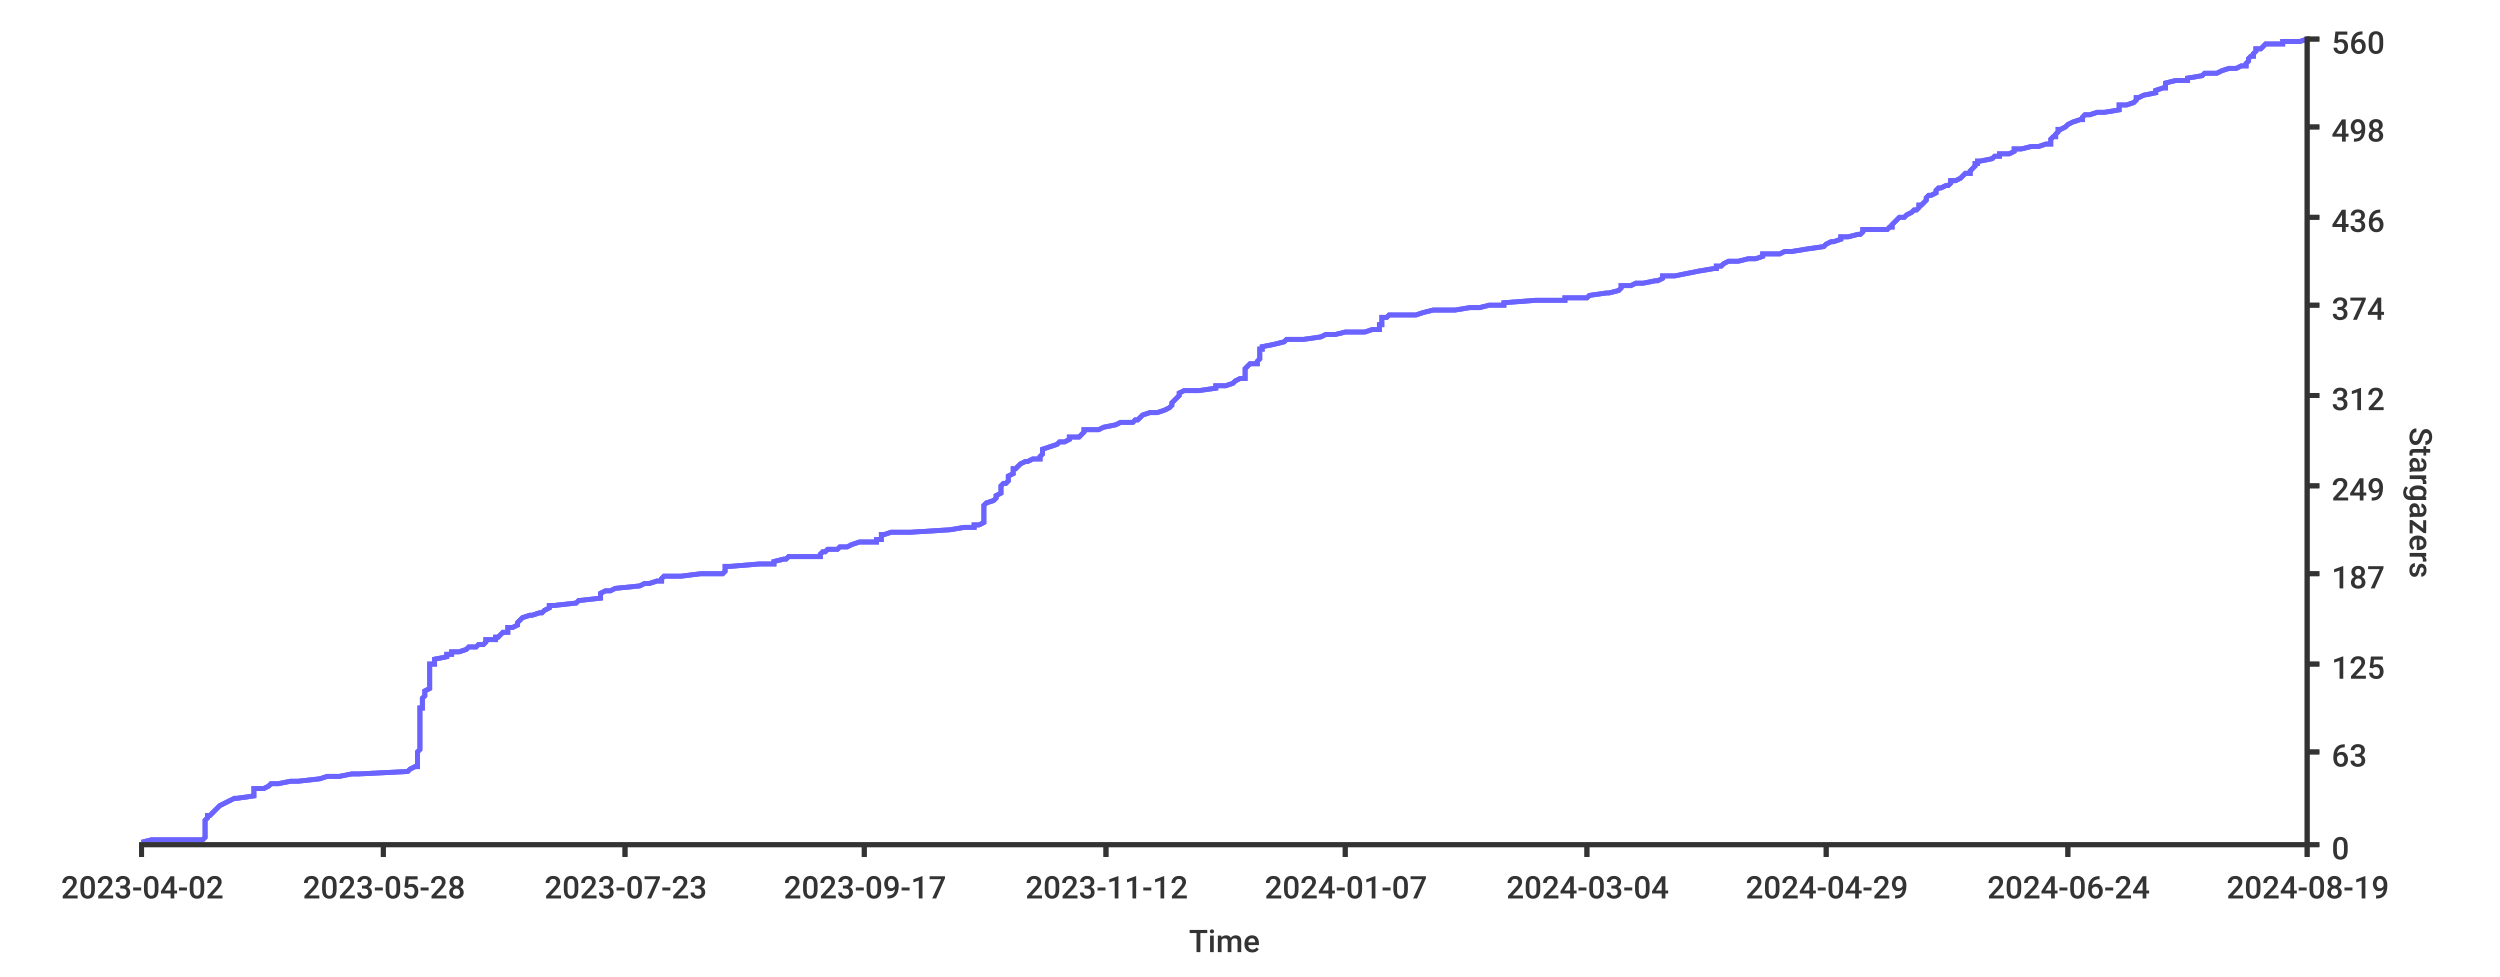
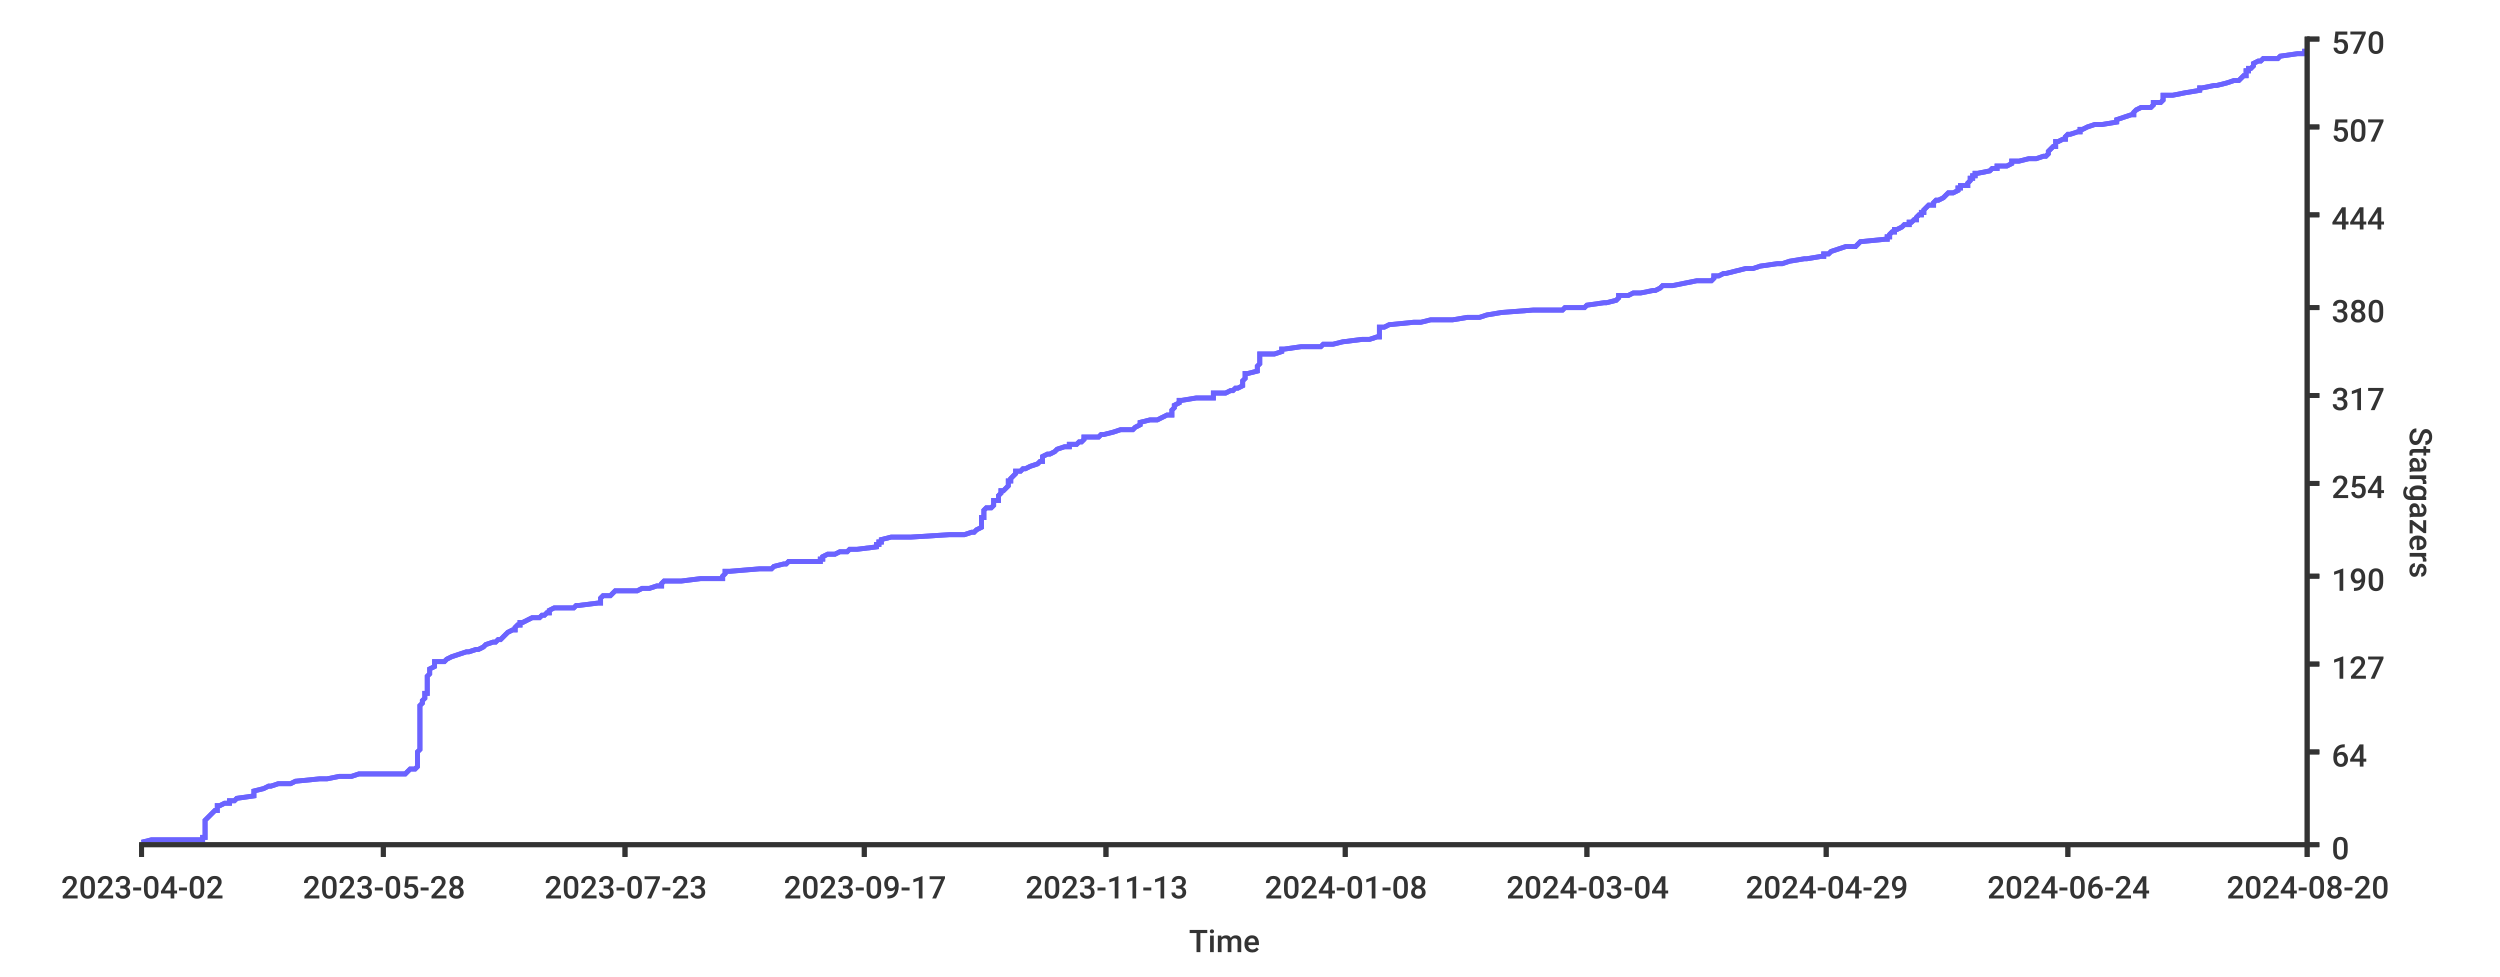
<svg xmlns="http://www.w3.org/2000/svg" width="1024px" height="400px">
  <style type="text/css">
path { fill: none; stroke: rgb(51,51,51); }
path.series { stroke: #6b63ff; }
rect.background { fill: rgb(255,255,255); stroke: none; }

text {
	stroke-width: 0;
	stroke: none;
	fill: rgba(51,51,51,1.0);
	font-size: 12.8px;
	font-family: 'Roboto Medium', sans-serif;
}
</style>
-   <rect x="0" y="0" width="1024px" height="400px" class="background" rx="8" />
-   <rect x="0" y="0" width="1024px" height="400px" class="background" rx="8" />
-   <path stroke-width="2" class="series" d="M 58 345 L 62 344 L 83 344 L 84 343 L 84 343 L 84 342 L 84 341 L 84 341 L 84 340 L 84 340 L 84 339 L 84 338 L 84 338 L 84 337 L 84 337 L 84 336 L 85 335 L 85 335 L 85 334 L 86 334 L 87 333 L 87 333 L 88 332 L 89 331 L 89 331 L 90 330 L 90 330 L 92 329 L 94 328 L 94 328 L 96 327 L 97 327 L 104 326 L 104 325 L 104 325 L 104 324 L 104 324 L 104 323 L 108 323 L 110 322 L 111 321 L 114 321 L 119 320 L 122 320 L 131 319 L 134 318 L 139 318 L 144 317 L 147 317 L 167 316 L 168 315 L 168 315 L 170 314 L 171 314 L 171 313 L 171 313 L 171 312 L 171 311 L 171 311 L 171 310 L 171 310 L 171 309 L 171 308 L 171 308 L 172 307 L 172 307 L 172 306 L 172 305 L 172 305 L 172 304 L 172 304 L 172 303 L 172 302 L 172 302 L 172 301 L 172 301 L 172 300 L 172 300 L 172 299 L 172 298 L 172 298 L 172 297 L 172 297 L 172 296 L 172 295 L 172 295 L 172 294 L 172 294 L 172 293 L 172 292 L 172 292 L 172 291 L 172 291 L 172 290 L 173 290 L 173 289 L 173 288 L 173 288 L 173 287 L 173 287 L 173 286 L 174 285 L 174 285 L 174 284 L 174 284 L 174 283 L 176 282 L 176 282 L 176 281 L 176 281 L 176 280 L 176 280 L 176 279 L 176 278 L 176 278 L 176 277 L 176 277 L 176 276 L 176 275 L 176 275 L 176 274 L 176 274 L 176 273 L 176 272 L 178 272 L 178 271 L 178 271 L 178 270 L 183 269 L 183 269 L 183 268 L 185 268 L 185 267 L 188 267 L 191 266 L 192 265 L 195 265 L 196 264 L 198 264 L 199 263 L 199 262 L 203 262 L 203 261 L 204 261 L 205 260 L 206 259 L 208 259 L 208 258 L 208 258 L 208 257 L 210 257 L 212 256 L 212 255 L 212 255 L 213 254 L 213 254 L 214 253 L 217 252 L 218 252 L 221 251 L 222 251 L 223 250 L 225 249 L 225 249 L 225 248 L 227 248 L 236 247 L 236 247 L 237 246 L 246 245 L 246 245 L 246 244 L 246 244 L 246 243 L 248 242 L 250 242 L 252 241 L 252 241 L 262 240 L 264 239 L 266 239 L 269 238 L 271 238 L 271 237 L 272 236 L 279 236 L 287 235 L 296 235 L 297 234 L 297 234 L 297 233 L 297 232 L 299 232 L 311 231 L 317 231 L 317 230 L 321 229 L 322 229 L 323 228 L 336 228 L 336 227 L 337 226 L 338 226 L 339 225 L 343 225 L 344 224 L 347 224 L 349 223 L 352 222 L 359 222 L 359 221 L 361 221 L 361 220 L 361 219 L 362 219 L 365 218 L 373 218 L 389 217 L 395 216 L 399 216 L 399 215 L 401 215 L 403 214 L 403 214 L 403 213 L 403 212 L 403 212 L 403 211 L 403 211 L 403 210 L 403 209 L 403 209 L 403 208 L 403 208 L 403 207 L 404 206 L 404 206 L 407 205 L 407 205 L 408 204 L 408 203 L 408 203 L 410 202 L 410 202 L 410 201 L 410 201 L 410 200 L 410 199 L 410 199 L 411 198 L 412 198 L 413 197 L 413 196 L 413 196 L 413 195 L 413 195 L 415 194 L 415 193 L 415 193 L 415 192 L 416 192 L 417 191 L 417 191 L 418 190 L 420 189 L 421 189 L 423 188 L 426 188 L 426 187 L 427 186 L 427 186 L 427 185 L 427 185 L 427 184 L 430 183 L 430 183 L 433 182 L 433 182 L 434 181 L 436 181 L 438 180 L 438 179 L 442 179 L 443 178 L 443 178 L 444 177 L 444 176 L 450 176 L 452 175 L 452 175 L 457 174 L 459 173 L 464 173 L 465 172 L 466 172 L 467 171 L 468 170 L 468 170 L 471 169 L 474 169 L 477 168 L 477 168 L 479 167 L 480 166 L 480 166 L 480 165 L 480 165 L 481 164 L 482 163 L 482 163 L 483 162 L 483 162 L 483 161 L 485 160 L 491 160 L 498 159 L 498 159 L 498 158 L 502 158 L 505 157 L 506 156 L 506 156 L 508 155 L 510 155 L 510 154 L 510 153 L 510 153 L 510 152 L 510 152 L 510 151 L 511 150 L 511 150 L 512 149 L 515 149 L 515 148 L 515 148 L 516 147 L 516 146 L 516 146 L 516 145 L 516 145 L 516 144 L 516 143 L 517 143 L 517 142 L 517 142 L 522 141 L 526 140 L 526 140 L 527 139 L 534 139 L 541 138 L 543 137 L 547 137 L 551 136 L 559 136 L 562 135 L 565 135 L 565 134 L 565 133 L 566 133 L 566 132 L 566 132 L 566 131 L 566 130 L 568 130 L 569 129 L 580 129 L 583 128 L 587 127 L 596 127 L 602 126 L 606 126 L 610 125 L 616 125 L 616 124 L 629 123 L 641 123 L 641 122 L 650 122 L 651 121 L 658 120 L 659 120 L 663 119 L 663 119 L 664 118 L 664 117 L 668 117 L 670 116 L 673 116 L 678 115 L 679 115 L 681 114 L 681 113 L 686 113 L 691 112 L 691 112 L 696 111 L 702 110 L 703 110 L 703 109 L 705 109 L 706 108 L 708 107 L 712 107 L 716 106 L 719 106 L 722 105 L 722 104 L 729 104 L 731 103 L 734 103 L 740 102 L 740 102 L 747 101 L 748 100 L 748 100 L 750 99 L 751 99 L 754 98 L 754 97 L 757 97 L 761 96 L 762 96 L 763 95 L 763 94 L 773 94 L 774 93 L 775 93 L 775 92 L 775 92 L 776 91 L 777 90 L 777 90 L 778 89 L 780 89 L 781 88 L 783 87 L 783 87 L 784 86 L 785 86 L 786 85 L 786 84 L 787 84 L 788 83 L 788 83 L 789 82 L 789 82 L 789 81 L 790 80 L 791 80 L 793 79 L 793 79 L 793 78 L 794 77 L 795 77 L 797 76 L 798 76 L 799 75 L 799 74 L 801 74 L 803 73 L 803 73 L 804 72 L 805 71 L 807 71 L 807 70 L 807 70 L 808 69 L 808 69 L 809 68 L 809 67 L 810 67 L 810 66 L 811 66 L 816 65 L 817 64 L 819 64 L 819 63 L 823 63 L 825 62 L 825 61 L 828 61 L 832 60 L 835 60 L 838 59 L 840 59 L 840 58 L 840 57 L 840 57 L 841 56 L 842 56 L 842 55 L 843 54 L 843 54 L 843 53 L 844 53 L 846 52 L 847 51 L 847 51 L 849 50 L 849 50 L 852 49 L 853 49 L 853 48 L 854 47 L 856 47 L 859 46 L 862 46 L 868 45 L 868 44 L 868 44 L 868 43 L 871 43 L 874 42 L 875 41 L 875 41 L 875 40 L 876 40 L 878 39 L 883 38 L 883 38 L 883 37 L 883 37 L 886 36 L 887 36 L 887 35 L 887 34 L 887 34 L 891 33 L 896 33 L 896 32 L 902 31 L 902 31 L 903 30 L 908 30 L 910 29 L 913 28 L 916 28 L 918 27 L 920 27 L 920 26 L 920 26 L 921 25 L 921 24 L 921 24 L 922 23 L 923 23 L 923 22 L 924 21 L 924 21 L 924 20 L 926 20 L 927 19 L 928 18 L 935 18 L 935 17 L 942 17 L 945 16 L 945 16" />
-   <path d="M 58 345 L 62 344 L 83 344 L 84 343 L 84 343 L 84 342 L 84 341 L 84 341 L 84 340 L 84 340 L 84 339 L 84 338 L 84 338 L 84 337 L 84 337 L 84 336 L 85 335 L 85 335 L 85 334 L 86 334 L 87 333 L 87 333 L 88 332 L 89 331 L 89 331 L 90 330 L 90 330 L 92 329 L 94 328 L 94 328 L 96 327 L 97 327 L 104 326 L 104 325 L 104 325 L 104 324 L 104 324 L 104 323 L 108 323 L 110 322 L 111 321 L 114 321 L 119 320 L 122 320 L 131 319 L 134 318 L 139 318 L 144 317 L 147 317 L 167 316 L 168 315 L 168 315 L 170 314 L 171 314 L 171 313 L 171 313 L 171 312 L 171 311 L 171 311 L 171 310 L 171 310 L 171 309 L 171 308 L 171 308 L 172 307 L 172 307 L 172 306 L 172 305 L 172 305 L 172 304 L 172 304 L 172 303 L 172 302 L 172 302 L 172 301 L 172 301 L 172 300 L 172 300 L 172 299 L 172 298 L 172 298 L 172 297 L 172 297 L 172 296 L 172 295 L 172 295 L 172 294 L 172 294 L 172 293 L 172 292 L 172 292 L 172 291 L 172 291 L 172 290 L 173 290 L 173 289 L 173 288 L 173 288 L 173 287 L 173 287 L 173 286 L 174 285 L 174 285 L 174 284 L 174 284 L 174 283 L 176 282 L 176 282 L 176 281 L 176 281 L 176 280 L 176 280 L 176 279 L 176 278 L 176 278 L 176 277 L 176 277 L 176 276 L 176 275 L 176 275 L 176 274 L 176 274 L 176 273 L 176 272 L 178 272 L 178 271 L 178 271 L 178 270 L 183 269 L 183 269 L 183 268 L 185 268 L 185 267 L 188 267 L 191 266 L 192 265 L 195 265 L 196 264 L 198 264 L 199 263 L 199 262 L 203 262 L 203 261 L 204 261 L 205 260 L 206 259 L 208 259 L 208 258 L 208 258 L 208 257 L 210 257 L 212 256 L 212 255 L 212 255 L 213 254 L 213 254 L 214 253 L 217 252 L 218 252 L 221 251 L 222 251 L 223 250 L 225 249 L 225 249 L 225 248 L 227 248 L 236 247 L 236 247 L 237 246 L 246 245 L 246 245 L 246 244 L 246 244 L 246 243 L 248 242 L 250 242 L 252 241 L 252 241 L 262 240 L 264 239 L 266 239 L 269 238 L 271 238 L 271 237 L 272 236 L 279 236 L 287 235 L 296 235 L 297 234 L 297 234 L 297 233 L 297 232 L 299 232 L 311 231 L 317 231 L 317 230 L 321 229 L 322 229 L 323 228 L 336 228 L 336 227 L 337 226 L 338 226 L 339 225 L 343 225 L 344 224 L 347 224 L 349 223 L 352 222 L 359 222 L 359 221 L 361 221 L 361 220 L 361 219 L 362 219 L 365 218 L 373 218 L 389 217 L 395 216 L 399 216 L 399 215 L 401 215 L 403 214 L 403 214 L 403 213 L 403 212 L 403 212 L 403 211 L 403 211 L 403 210 L 403 209 L 403 209 L 403 208 L 403 208 L 403 207 L 404 206 L 404 206 L 407 205 L 407 205 L 408 204 L 408 203 L 408 203 L 410 202 L 410 202 L 410 201 L 410 201 L 410 200 L 410 199 L 410 199 L 411 198 L 412 198 L 413 197 L 413 196 L 413 196 L 413 195 L 413 195 L 415 194 L 415 193 L 415 193 L 415 192 L 416 192 L 417 191 L 417 191 L 418 190 L 420 189 L 421 189 L 423 188 L 426 188 L 426 187 L 427 186 L 427 186 L 427 185 L 427 185 L 427 184 L 430 183 L 430 183 L 433 182 L 433 182 L 434 181 L 436 181 L 438 180 L 438 179 L 442 179 L 443 178 L 443 178 L 444 177 L 444 176 L 450 176 L 452 175 L 452 175 L 457 174 L 459 173 L 464 173 L 465 172 L 466 172 L 467 171 L 468 170 L 468 170 L 471 169 L 474 169 L 477 168 L 477 168 L 479 167 L 480 166 L 480 166 L 480 165 L 480 165 L 481 164 L 482 163 L 482 163 L 483 162 L 483 162 L 483 161 L 485 160 L 491 160 L 498 159 L 498 159 L 498 158 L 502 158 L 505 157 L 506 156 L 506 156 L 508 155 L 510 155 L 510 154 L 510 153 L 510 153 L 510 152 L 510 152 L 510 151 L 511 150 L 511 150 L 512 149 L 515 149 L 515 148 L 515 148 L 516 147 L 516 146 L 516 146 L 516 145 L 516 145 L 516 144 L 516 143 L 517 143 L 517 142 L 517 142 L 522 141 L 526 140 L 526 140 L 527 139 L 534 139 L 541 138 L 543 137 L 547 137 L 551 136 L 559 136 L 562 135 L 565 135 L 565 134 L 565 133 L 566 133 L 566 132 L 566 132 L 566 131 L 566 130 L 568 130 L 569 129 L 580 129 L 583 128 L 587 127 L 596 127 L 602 126 L 606 126 L 610 125 L 616 125 L 616 124 L 629 123 L 641 123 L 641 122 L 650 122 L 651 121 L 658 120 L 659 120 L 663 119 L 663 119 L 664 118 L 664 117 L 668 117 L 670 116 L 673 116 L 678 115 L 679 115 L 681 114 L 681 113 L 686 113 L 691 112 L 691 112 L 696 111 L 702 110 L 703 110 L 703 109 L 705 109 L 706 108 L 708 107 L 712 107 L 716 106 L 719 106 L 722 105 L 722 104 L 729 104 L 731 103 L 734 103 L 740 102 L 740 102 L 747 101 L 748 100 L 748 100 L 750 99 L 751 99 L 754 98 L 754 97 L 757 97 L 761 96 L 762 96 L 763 95 L 763 94 L 773 94 L 774 93 L 775 93 L 775 92 L 775 92 L 776 91 L 777 90 L 777 90 L 778 89 L 780 89 L 781 88 L 783 87 L 783 87 L 784 86 L 785 86 L 786 85 L 786 84 L 787 84 L 788 83 L 788 83 L 789 82 L 789 82 L 789 81 L 790 80 L 791 80 L 793 79 L 793 79 L 793 78 L 794 77 L 795 77 L 797 76 L 798 76 L 799 75 L 799 74 L 801 74 L 803 73 L 803 73 L 804 72 L 805 71 L 807 71 L 807 70 L 807 70 L 808 69 L 808 69 L 809 68 L 809 67 L 810 67 L 810 66 L 811 66 L 816 65 L 817 64 L 819 64 L 819 63 L 823 63 L 825 62 L 825 61 L 828 61 L 832 60 L 835 60 L 838 59 L 840 59 L 840 58 L 840 57 L 840 57 L 841 56 L 842 56 L 842 55 L 843 54 L 843 54 L 843 53 L 844 53 L 846 52 L 847 51 L 847 51 L 849 50 L 849 50 L 852 49 L 853 49 L 853 48 L 854 47 L 856 47 L 859 46 L 862 46 L 868 45 L 868 44 L 868 44 L 868 43 L 871 43 L 874 42 L 875 41 L 875 41 L 875 40 L 876 40 L 878 39 L 883 38 L 883 38 L 883 37 L 883 37 L 886 36 L 887 36 L 887 35 L 887 34 L 887 34 L 891 33 L 896 33 L 896 32 L 902 31 L 902 31 L 903 30 L 908 30 L 910 29 L 913 28 L 916 28 L 918 27 L 920 27 L 920 26 L 920 26 L 921 25 L 921 24 L 921 24 L 922 23 L 923 23 L 923 22 L 924 21 L 924 21 L 924 20 L 926 20 L 927 19 L 928 18 L 935 18 L 935 17 L 942 17 L 945 16 L 945 16" stroke-width="2" class="series" />
+   <rect height="400px" class="background" rx="8" x="0" y="0" width="1024px" />
+   <rect height="400px" class="background" rx="8" x="0" y="0" width="1024px" />
+   <path class="series" d="M 58 345 L 62 344 L 83 344 L 83 343 L 84 343 L 84 342 L 84 341 L 84 341 L 84 340 L 84 340 L 84 339 L 84 339 L 84 338 L 84 337 L 84 337 L 84 336 L 84 336 L 85 335 L 85 335 L 86 334 L 87 333 L 87 333 L 88 332 L 89 332 L 89 331 L 89 330 L 90 330 L 92 329 L 94 329 L 94 328 L 96 328 L 97 327 L 104 326 L 104 326 L 104 325 L 104 325 L 104 324 L 104 324 L 108 323 L 110 322 L 111 322 L 114 321 L 119 321 L 121 320 L 131 319 L 134 319 L 139 318 L 144 318 L 147 317 L 166 317 L 167 316 L 168 315 L 170 315 L 171 314 L 171 314 L 171 313 L 171 313 L 171 312 L 171 311 L 171 311 L 171 310 L 171 310 L 171 309 L 171 308 L 171 308 L 172 307 L 172 307 L 172 306 L 172 306 L 172 305 L 172 304 L 172 304 L 172 303 L 172 303 L 172 302 L 172 302 L 172 301 L 172 300 L 172 300 L 172 299 L 172 299 L 172 298 L 172 297 L 172 297 L 172 296 L 172 296 L 172 295 L 172 295 L 172 294 L 172 293 L 172 293 L 172 292 L 172 292 L 172 291 L 172 291 L 172 290 L 172 289 L 172 289 L 173 288 L 173 288 L 173 287 L 174 286 L 174 286 L 174 285 L 174 285 L 174 284 L 175 284 L 175 283 L 175 282 L 175 282 L 175 281 L 175 281 L 175 280 L 175 280 L 175 279 L 175 278 L 175 278 L 175 277 L 175 277 L 176 276 L 176 275 L 176 275 L 176 274 L 176 274 L 178 273 L 178 273 L 178 272 L 178 271 L 182 271 L 183 270 L 183 270 L 185 269 L 185 269 L 188 268 L 191 267 L 192 267 L 195 266 L 196 266 L 198 265 L 199 264 L 199 264 L 202 263 L 203 263 L 204 262 L 205 262 L 206 261 L 207 260 L 207 260 L 208 259 L 208 259 L 210 258 L 211 258 L 211 257 L 212 256 L 213 256 L 213 255 L 214 255 L 216 254 L 218 253 L 221 253 L 222 252 L 223 252 L 224 251 L 225 251 L 225 250 L 227 249 L 235 249 L 236 248 L 237 248 L 245 247 L 246 247 L 246 246 L 246 245 L 246 245 L 247 244 L 250 244 L 251 243 L 252 242 L 261 242 L 263 241 L 266 241 L 269 240 L 271 240 L 271 239 L 272 238 L 279 238 L 287 237 L 296 237 L 296 236 L 296 236 L 297 235 L 297 234 L 299 234 L 311 233 L 316 233 L 317 232 L 321 231 L 322 231 L 323 230 L 336 230 L 336 229 L 337 229 L 337 228 L 339 227 L 342 227 L 344 226 L 347 226 L 348 225 L 351 225 L 359 224 L 359 223 L 360 223 L 360 222 L 361 222 L 361 221 L 365 220 L 373 220 L 389 219 L 395 219 L 398 218 L 399 218 L 400 217 L 402 216 L 402 216 L 402 215 L 402 215 L 402 214 L 402 214 L 402 213 L 402 212 L 403 212 L 403 211 L 403 211 L 403 210 L 403 209 L 403 209 L 404 208 L 406 208 L 407 207 L 407 207 L 407 206 L 407 205 L 409 205 L 409 204 L 409 204 L 409 203 L 409 203 L 410 202 L 410 201 L 411 201 L 412 200 L 412 200 L 413 199 L 413 198 L 413 198 L 413 197 L 414 197 L 414 196 L 414 196 L 415 195 L 416 194 L 416 194 L 416 193 L 418 193 L 419 192 L 420 192 L 422 191 L 425 190 L 425 190 L 426 189 L 427 189 L 427 188 L 427 187 L 427 187 L 429 186 L 430 186 L 432 185 L 432 185 L 433 184 L 436 183 L 438 183 L 438 182 L 441 182 L 442 181 L 443 181 L 444 180 L 444 179 L 450 179 L 451 178 L 452 178 L 456 177 L 459 176 L 464 176 L 465 175 L 465 175 L 467 174 L 467 174 L 467 173 L 471 172 L 474 172 L 476 171 L 476 171 L 478 170 L 480 170 L 480 169 L 480 168 L 480 168 L 481 167 L 481 167 L 481 166 L 483 165 L 483 165 L 483 164 L 484 164 L 490 163 L 497 163 L 497 162 L 497 161 L 502 161 L 504 160 L 505 160 L 506 159 L 507 159 L 509 158 L 509 157 L 509 157 L 509 156 L 509 156 L 510 155 L 510 154 L 510 154 L 510 153 L 511 153 L 515 152 L 515 152 L 515 151 L 515 150 L 515 150 L 516 149 L 516 149 L 516 148 L 516 148 L 516 147 L 516 146 L 516 146 L 516 145 L 522 145 L 525 144 L 525 143 L 526 143 L 533 142 L 541 142 L 542 141 L 546 141 L 550 140 L 558 139 L 561 139 L 564 138 L 565 138 L 565 137 L 565 137 L 565 136 L 565 135 L 565 135 L 565 134 L 567 134 L 569 133 L 579 132 L 582 132 L 586 131 L 595 131 L 601 130 L 606 130 L 609 129 L 615 128 L 615 128 L 628 127 L 640 127 L 641 126 L 649 126 L 650 125 L 657 124 L 658 124 L 662 123 L 662 123 L 663 122 L 663 121 L 667 121 L 669 120 L 672 120 L 677 119 L 678 119 L 680 118 L 681 117 L 685 117 L 690 116 L 690 116 L 695 115 L 701 115 L 702 114 L 702 113 L 704 113 L 706 112 L 707 112 L 711 111 L 715 110 L 718 110 L 721 109 L 721 109 L 728 108 L 730 108 L 733 107 L 739 106 L 740 106 L 746 105 L 747 105 L 747 104 L 749 104 L 750 103 L 753 102 L 753 102 L 756 101 L 760 101 L 761 100 L 762 99 L 762 99 L 772 98 L 773 98 L 773 97 L 774 97 L 774 96 L 775 95 L 776 95 L 776 94 L 777 94 L 779 93 L 780 92 L 782 92 L 782 91 L 783 91 L 784 90 L 785 90 L 785 89 L 786 88 L 787 88 L 787 87 L 788 87 L 788 86 L 788 86 L 789 85 L 790 84 L 792 84 L 792 83 L 792 83 L 793 82 L 794 82 L 796 81 L 797 80 L 797 80 L 798 79 L 800 79 L 802 78 L 802 77 L 803 77 L 803 76 L 806 76 L 806 75 L 806 75 L 807 74 L 807 73 L 808 73 L 808 72 L 809 72 L 809 71 L 810 71 L 815 70 L 816 69 L 818 69 L 818 68 L 822 68 L 824 67 L 824 66 L 827 66 L 831 65 L 834 65 L 837 64 L 838 64 L 839 63 L 839 62 L 839 62 L 840 61 L 840 61 L 841 60 L 842 60 L 842 59 L 842 58 L 843 58 L 845 57 L 846 57 L 846 56 L 847 55 L 848 55 L 851 54 L 852 54 L 852 53 L 853 53 L 855 52 L 858 51 L 861 51 L 867 50 L 867 50 L 867 49 L 867 49 L 870 48 L 873 47 L 874 47 L 874 46 L 874 46 L 875 45 L 877 44 L 881 44 L 882 43 L 882 43 L 882 42 L 885 42 L 886 41 L 886 40 L 886 40 L 886 39 L 890 39 L 895 38 L 895 38 L 901 37 L 901 36 L 902 36 L 907 35 L 908 35 L 912 34 L 915 33 L 917 33 L 918 32 L 918 32 L 919 31 L 920 31 L 920 30 L 920 29 L 921 29 L 921 28 L 922 28 L 923 27 L 923 27 L 923 26 L 925 25 L 926 25 L 927 24 L 933 24 L 934 23 L 941 22 L 944 22 L 944 21 L 945 21" stroke-width="2" />
+   <path stroke-width="2" class="series" d="M 58 345 L 62 344 L 83 344 L 83 343 L 84 343 L 84 342 L 84 341 L 84 341 L 84 340 L 84 340 L 84 339 L 84 339 L 84 338 L 84 337 L 84 337 L 84 336 L 84 336 L 85 335 L 85 335 L 86 334 L 87 333 L 87 333 L 88 332 L 89 332 L 89 331 L 89 330 L 90 330 L 92 329 L 94 329 L 94 328 L 96 328 L 97 327 L 104 326 L 104 326 L 104 325 L 104 325 L 104 324 L 104 324 L 108 323 L 110 322 L 111 322 L 114 321 L 119 321 L 121 320 L 131 319 L 134 319 L 139 318 L 144 318 L 147 317 L 166 317 L 167 316 L 168 315 L 170 315 L 171 314 L 171 314 L 171 313 L 171 313 L 171 312 L 171 311 L 171 311 L 171 310 L 171 310 L 171 309 L 171 308 L 171 308 L 172 307 L 172 307 L 172 306 L 172 306 L 172 305 L 172 304 L 172 304 L 172 303 L 172 303 L 172 302 L 172 302 L 172 301 L 172 300 L 172 300 L 172 299 L 172 299 L 172 298 L 172 297 L 172 297 L 172 296 L 172 296 L 172 295 L 172 295 L 172 294 L 172 293 L 172 293 L 172 292 L 172 292 L 172 291 L 172 291 L 172 290 L 172 289 L 172 289 L 173 288 L 173 288 L 173 287 L 174 286 L 174 286 L 174 285 L 174 285 L 174 284 L 175 284 L 175 283 L 175 282 L 175 282 L 175 281 L 175 281 L 175 280 L 175 280 L 175 279 L 175 278 L 175 278 L 175 277 L 175 277 L 176 276 L 176 275 L 176 275 L 176 274 L 176 274 L 178 273 L 178 273 L 178 272 L 178 271 L 182 271 L 183 270 L 183 270 L 185 269 L 185 269 L 188 268 L 191 267 L 192 267 L 195 266 L 196 266 L 198 265 L 199 264 L 199 264 L 202 263 L 203 263 L 204 262 L 205 262 L 206 261 L 207 260 L 207 260 L 208 259 L 208 259 L 210 258 L 211 258 L 211 257 L 212 256 L 213 256 L 213 255 L 214 255 L 216 254 L 218 253 L 221 253 L 222 252 L 223 252 L 224 251 L 225 251 L 225 250 L 227 249 L 235 249 L 236 248 L 237 248 L 245 247 L 246 247 L 246 246 L 246 245 L 246 245 L 247 244 L 250 244 L 251 243 L 252 242 L 261 242 L 263 241 L 266 241 L 269 240 L 271 240 L 271 239 L 272 238 L 279 238 L 287 237 L 296 237 L 296 236 L 296 236 L 297 235 L 297 234 L 299 234 L 311 233 L 316 233 L 317 232 L 321 231 L 322 231 L 323 230 L 336 230 L 336 229 L 337 229 L 337 228 L 339 227 L 342 227 L 344 226 L 347 226 L 348 225 L 351 225 L 359 224 L 359 223 L 360 223 L 360 222 L 361 222 L 361 221 L 365 220 L 373 220 L 389 219 L 395 219 L 398 218 L 399 218 L 400 217 L 402 216 L 402 216 L 402 215 L 402 215 L 402 214 L 402 214 L 402 213 L 402 212 L 403 212 L 403 211 L 403 211 L 403 210 L 403 209 L 403 209 L 404 208 L 406 208 L 407 207 L 407 207 L 407 206 L 407 205 L 409 205 L 409 204 L 409 204 L 409 203 L 409 203 L 410 202 L 410 201 L 411 201 L 412 200 L 412 200 L 413 199 L 413 198 L 413 198 L 413 197 L 414 197 L 414 196 L 414 196 L 415 195 L 416 194 L 416 194 L 416 193 L 418 193 L 419 192 L 420 192 L 422 191 L 425 190 L 425 190 L 426 189 L 427 189 L 427 188 L 427 187 L 427 187 L 429 186 L 430 186 L 432 185 L 432 185 L 433 184 L 436 183 L 438 183 L 438 182 L 441 182 L 442 181 L 443 181 L 444 180 L 444 179 L 450 179 L 451 178 L 452 178 L 456 177 L 459 176 L 464 176 L 465 175 L 465 175 L 467 174 L 467 174 L 467 173 L 471 172 L 474 172 L 476 171 L 476 171 L 478 170 L 480 170 L 480 169 L 480 168 L 480 168 L 481 167 L 481 167 L 481 166 L 483 165 L 483 165 L 483 164 L 484 164 L 490 163 L 497 163 L 497 162 L 497 161 L 502 161 L 504 160 L 505 160 L 506 159 L 507 159 L 509 158 L 509 157 L 509 157 L 509 156 L 509 156 L 510 155 L 510 154 L 510 154 L 510 153 L 511 153 L 515 152 L 515 152 L 515 151 L 515 150 L 515 150 L 516 149 L 516 149 L 516 148 L 516 148 L 516 147 L 516 146 L 516 146 L 516 145 L 522 145 L 525 144 L 525 143 L 526 143 L 533 142 L 541 142 L 542 141 L 546 141 L 550 140 L 558 139 L 561 139 L 564 138 L 565 138 L 565 137 L 565 137 L 565 136 L 565 135 L 565 135 L 565 134 L 567 134 L 569 133 L 579 132 L 582 132 L 586 131 L 595 131 L 601 130 L 606 130 L 609 129 L 615 128 L 615 128 L 628 127 L 640 127 L 641 126 L 649 126 L 650 125 L 657 124 L 658 124 L 662 123 L 662 123 L 663 122 L 663 121 L 667 121 L 669 120 L 672 120 L 677 119 L 678 119 L 680 118 L 681 117 L 685 117 L 690 116 L 690 116 L 695 115 L 701 115 L 702 114 L 702 113 L 704 113 L 706 112 L 707 112 L 711 111 L 715 110 L 718 110 L 721 109 L 721 109 L 728 108 L 730 108 L 733 107 L 739 106 L 740 106 L 746 105 L 747 105 L 747 104 L 749 104 L 750 103 L 753 102 L 753 102 L 756 101 L 760 101 L 761 100 L 762 99 L 762 99 L 772 98 L 773 98 L 773 97 L 774 97 L 774 96 L 775 95 L 776 95 L 776 94 L 777 94 L 779 93 L 780 92 L 782 92 L 782 91 L 783 91 L 784 90 L 785 90 L 785 89 L 786 88 L 787 88 L 787 87 L 788 87 L 788 86 L 788 86 L 789 85 L 790 84 L 792 84 L 792 83 L 792 83 L 793 82 L 794 82 L 796 81 L 797 80 L 797 80 L 798 79 L 800 79 L 802 78 L 802 77 L 803 77 L 803 76 L 806 76 L 806 75 L 806 75 L 807 74 L 807 73 L 808 73 L 808 72 L 809 72 L 809 71 L 810 71 L 815 70 L 816 69 L 818 69 L 818 68 L 822 68 L 824 67 L 824 66 L 827 66 L 831 65 L 834 65 L 837 64 L 838 64 L 839 63 L 839 62 L 839 62 L 840 61 L 840 61 L 841 60 L 842 60 L 842 59 L 842 58 L 843 58 L 845 57 L 846 57 L 846 56 L 847 55 L 848 55 L 851 54 L 852 54 L 852 53 L 853 53 L 855 52 L 858 51 L 861 51 L 867 50 L 867 50 L 867 49 L 867 49 L 870 48 L 873 47 L 874 47 L 874 46 L 874 46 L 875 45 L 877 44 L 881 44 L 882 43 L 882 43 L 882 42 L 885 42 L 886 41 L 886 40 L 886 40 L 886 39 L 890 39 L 895 38 L 895 38 L 901 37 L 901 36 L 902 36 L 907 35 L 908 35 L 912 34 L 915 33 L 917 33 L 918 32 L 918 32 L 919 31 L 920 31 L 920 30 L 920 29 L 921 29 L 921 28 L 922 28 L 923 27 L 923 27 L 923 26 L 925 25 L 926 25 L 927 24 L 933 24 L 934 23 L 941 22 L 944 22 L 944 21 L 945 21" />
  <path stroke-width="2" d="M 945 346 L 945 15" />
  <path stroke-width="2" d="M 945 346 L 945 15" />
  <path stroke-width="2" d="M 945 346 L 950 346" />
-   <path d="M 945 346 L 950 346" stroke-width="2" />
+   <path stroke-width="2" d="M 945 346 L 950 346" />
  <text x="955" y="352">0</text>
  <path stroke-width="2" d="M 945 308 L 950 308" />
  <path stroke-width="2" d="M 945 308 L 950 308" />
-   <text x="955" y="314">63</text>
+   <text x="955" y="314">64</text>
  <path stroke-width="2" d="M 945 272 L 950 272" />
-   <path stroke-width="2" d="M 945 272 L 950 272" />
-   <text x="955" y="278">125</text>
-   <path stroke-width="2" d="M 945 235 L 950 235" />
-   <path stroke-width="2" d="M 945 235 L 950 235" />
-   <text x="955" y="241">187</text>
-   <path stroke-width="2" d="M 945 199 L 950 199" />
-   <path stroke-width="2" d="M 945 199 L 950 199" />
-   <text x="955" y="205">249</text>
+   <path d="M 945 272 L 950 272" stroke-width="2" />
+   <text x="955" y="278">127</text>
+   <path stroke-width="2" d="M 945 236 L 950 236" />
+   <path stroke-width="2" d="M 945 236 L 950 236" />
+   <text x="955" y="242">190</text>
+   <path stroke-width="2" d="M 945 198 L 950 198" />
+   <path stroke-width="2" d="M 945 198 L 950 198" />
+   <text x="955" y="204">254</text>
  <path stroke-width="2" d="M 945 162 L 950 162" />
  <path stroke-width="2" d="M 945 162 L 950 162" />
-   <text x="955" y="168">312</text>
-   <path stroke-width="2" d="M 945 125 L 950 125" />
-   <path stroke-width="2" d="M 945 125 L 950 125" />
-   <text x="955" y="131">374</text>
-   <path stroke-width="2" d="M 945 89 L 950 89" />
-   <path stroke-width="2" d="M 945 89 L 950 89" />
-   <text x="955" y="95">436</text>
+   <text x="955" y="168">317</text>
+   <path stroke-width="2" d="M 945 126 L 950 126" />
+   <path stroke-width="2" d="M 945 126 L 950 126" />
+   <text x="955" y="132">380</text>
+   <path d="M 945 88 L 950 88" stroke-width="2" />
+   <path d="M 945 88 L 950 88" stroke-width="2" />
+   <text x="955" y="94">444</text>
+   <path d="M 945 52 L 950 52" stroke-width="2" />
  <path stroke-width="2" d="M 945 52 L 950 52" />
-   <path stroke-width="2" d="M 945 52 L 950 52" />
-   <text y="58" x="955">498</text>
+   <text x="955" y="58">507</text>
  <path d="M 945 16 L 950 16" stroke-width="2" />
  <path stroke-width="2" d="M 945 16 L 950 16" />
-   <text x="955" y="22">560</text>
+   <text x="955" y="22">570</text>
  <text x="987" y="175" transform="rotate(90.00,987,175)">Stargazers</text>
  <path stroke-width="2" d="M 57 346 L 945 346" />
  <path stroke-width="2" d="M 57 346 L 945 346" />
  <path stroke-width="2" d="M 58 346 L 58 351" />
  <path stroke-width="2" d="M 58 346 L 58 351" />
  <text x="25" y="368">2023-04-02</text>
  <path stroke-width="2" d="M 157 346 L 157 351" />
  <path stroke-width="2" d="M 157 346 L 157 351" />
  <text x="124" y="368">2023-05-28</text>
  <path stroke-width="2" d="M 256 346 L 256 351" />
-   <path stroke-width="2" d="M 256 346 L 256 351" />
+   <path d="M 256 346 L 256 351" stroke-width="2" />
  <text x="223" y="368">2023-07-23</text>
  <path stroke-width="2" d="M 354 346 L 354 351" />
  <path d="M 354 346 L 354 351" stroke-width="2" />
  <text x="321" y="368">2023-09-17</text>
  <path stroke-width="2" d="M 453 346 L 453 351" />
  <path stroke-width="2" d="M 453 346 L 453 351" />
-   <text x="420" y="368">2023-11-12</text>
+   <text x="420" y="368">2023-11-13</text>
  <path stroke-width="2" d="M 551 346 L 551 351" />
  <path stroke-width="2" d="M 551 346 L 551 351" />
-   <text x="518" y="368">2024-01-07</text>
-   <path stroke-width="2" d="M 650 346 L 650 351" />
+   <text x="518" y="368">2024-01-08</text>
+   <path d="M 650 346 L 650 351" stroke-width="2" />
  <path stroke-width="2" d="M 650 346 L 650 351" />
  <text x="617" y="368">2024-03-04</text>
  <path stroke-width="2" d="M 748 346 L 748 351" />
  <path stroke-width="2" d="M 748 346 L 748 351" />
  <text x="715" y="368">2024-04-29</text>
-   <path d="M 847 346 L 847 351" stroke-width="2" />
+   <path stroke-width="2" d="M 847 346 L 847 351" />
  <path stroke-width="2" d="M 847 346 L 847 351" />
  <text x="814" y="368">2024-06-24</text>
  <path stroke-width="2" d="M 945 346 L 945 351" />
  <path stroke-width="2" d="M 945 346 L 945 351" />
-   <text x="912" y="368">2024-08-19</text>
+   <text x="912" y="368">2024-08-20</text>
  <text x="487" y="390">Time</text>
</svg>
